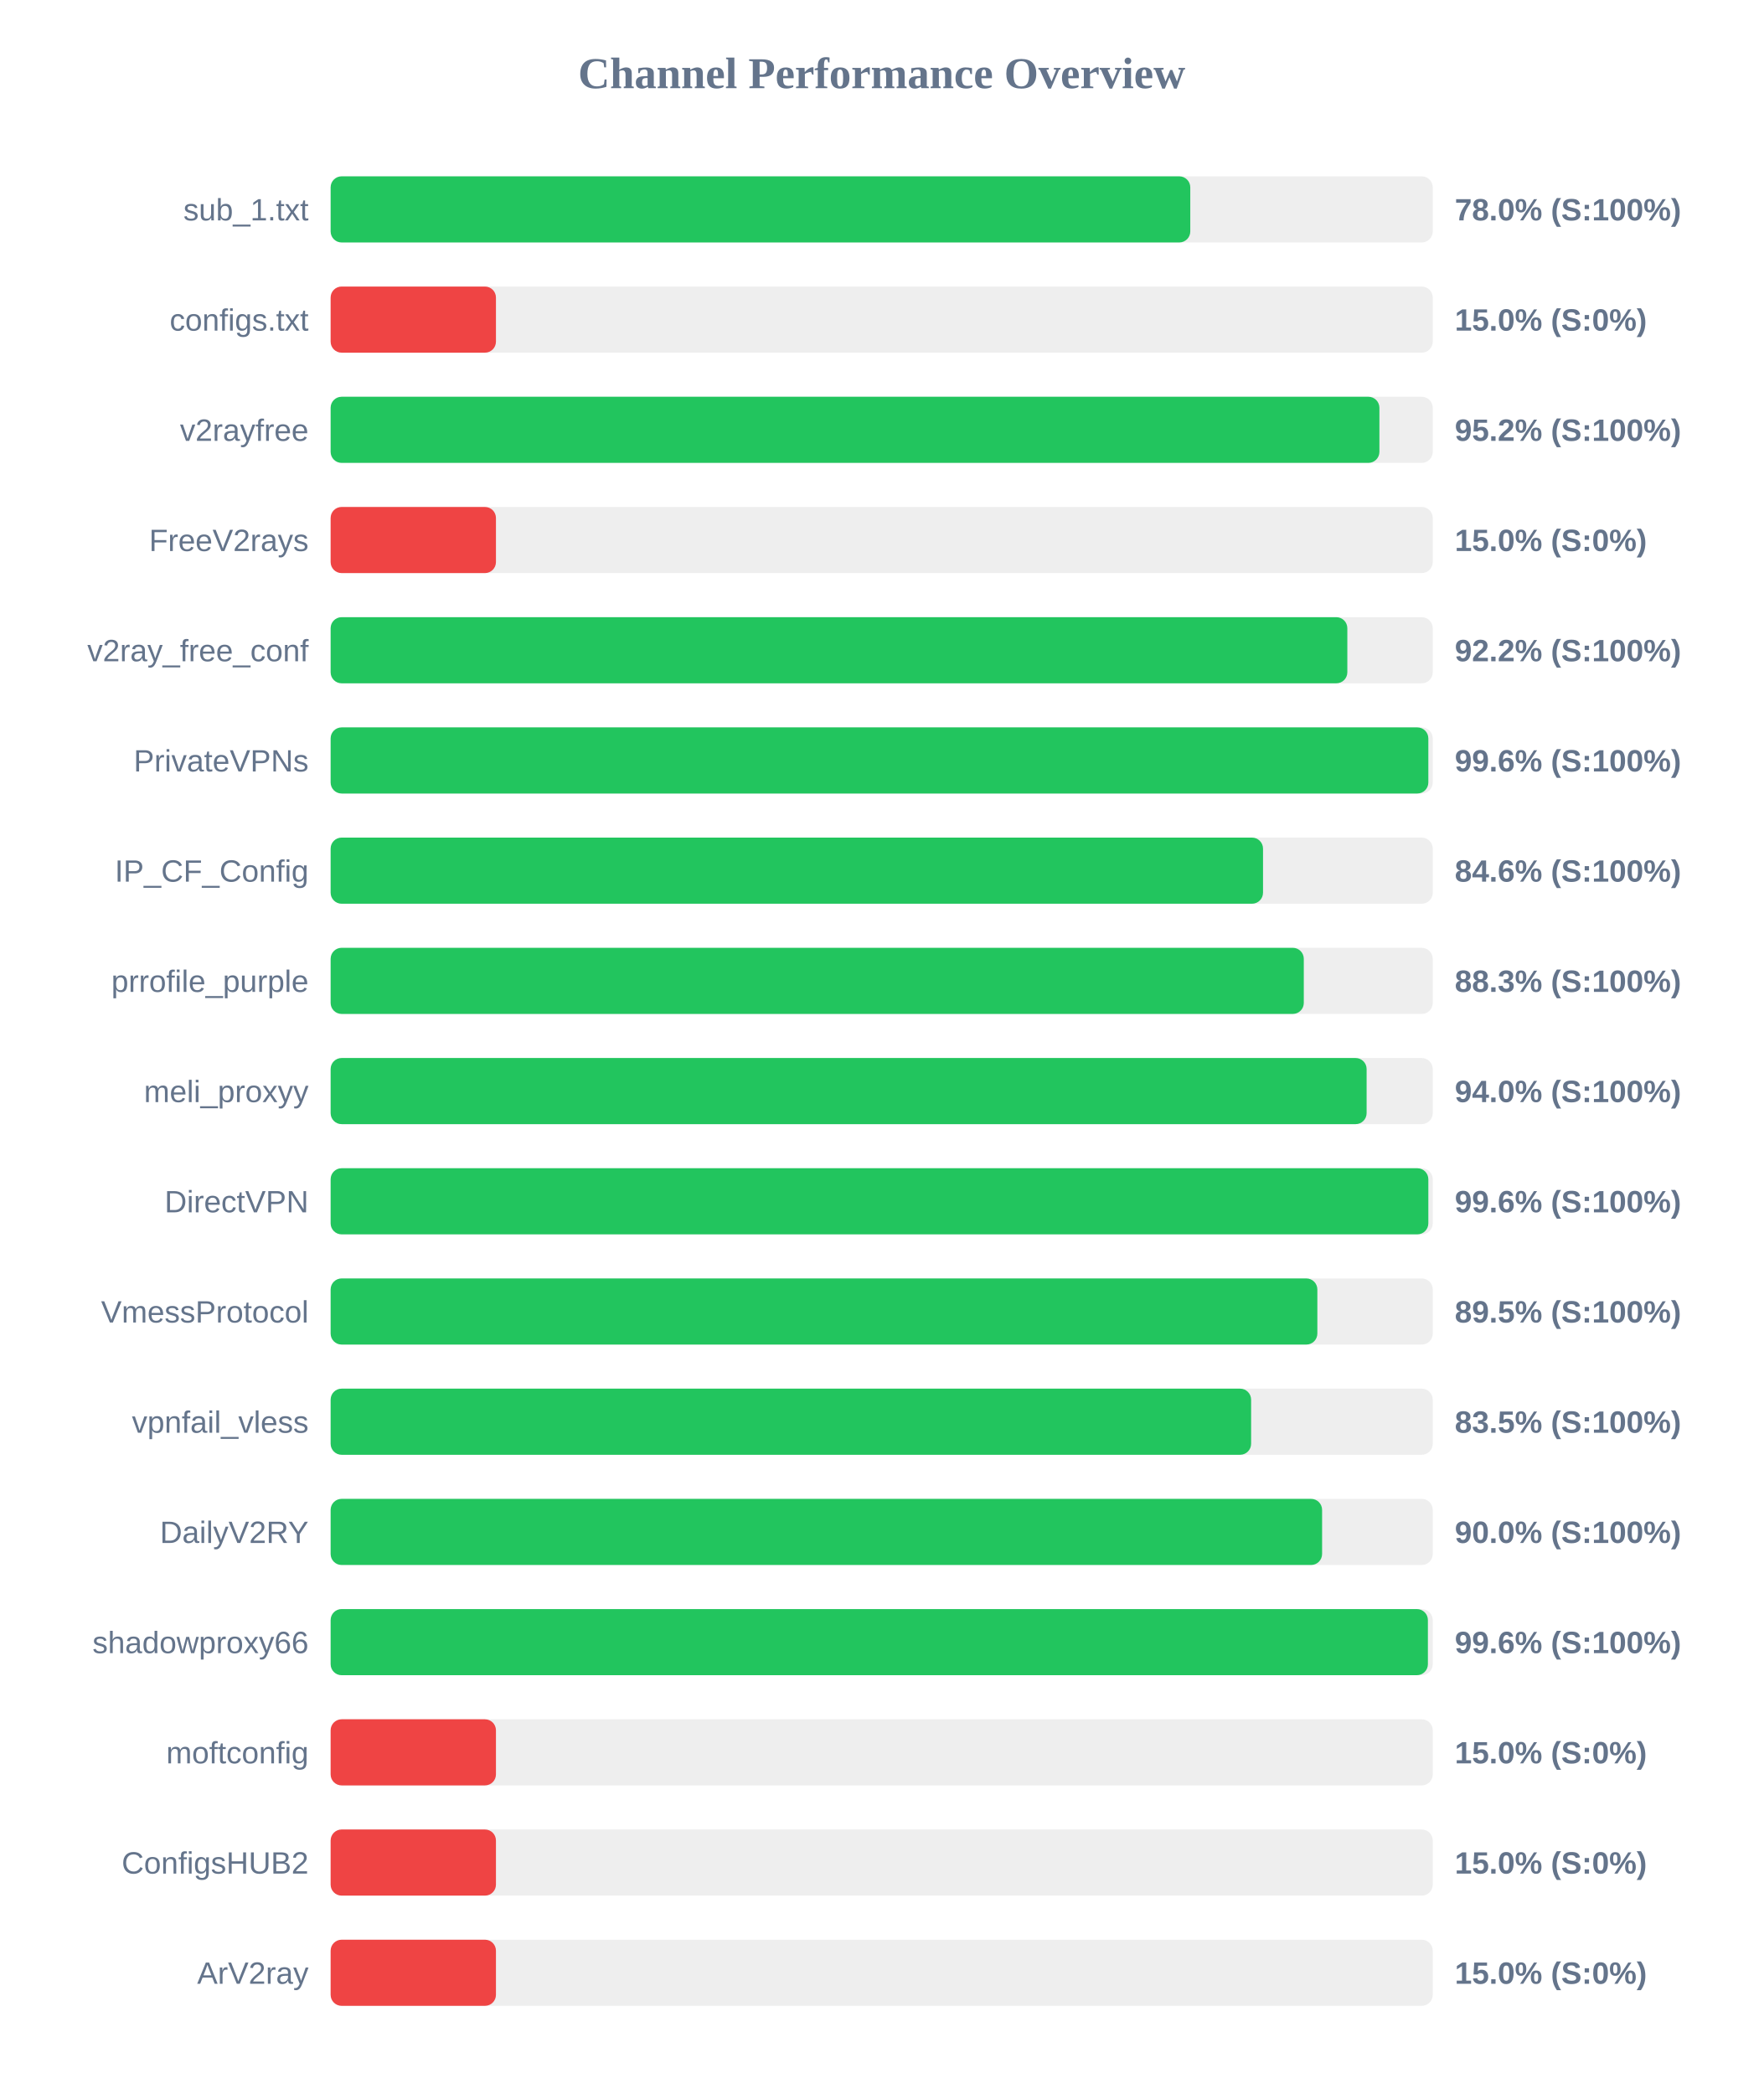
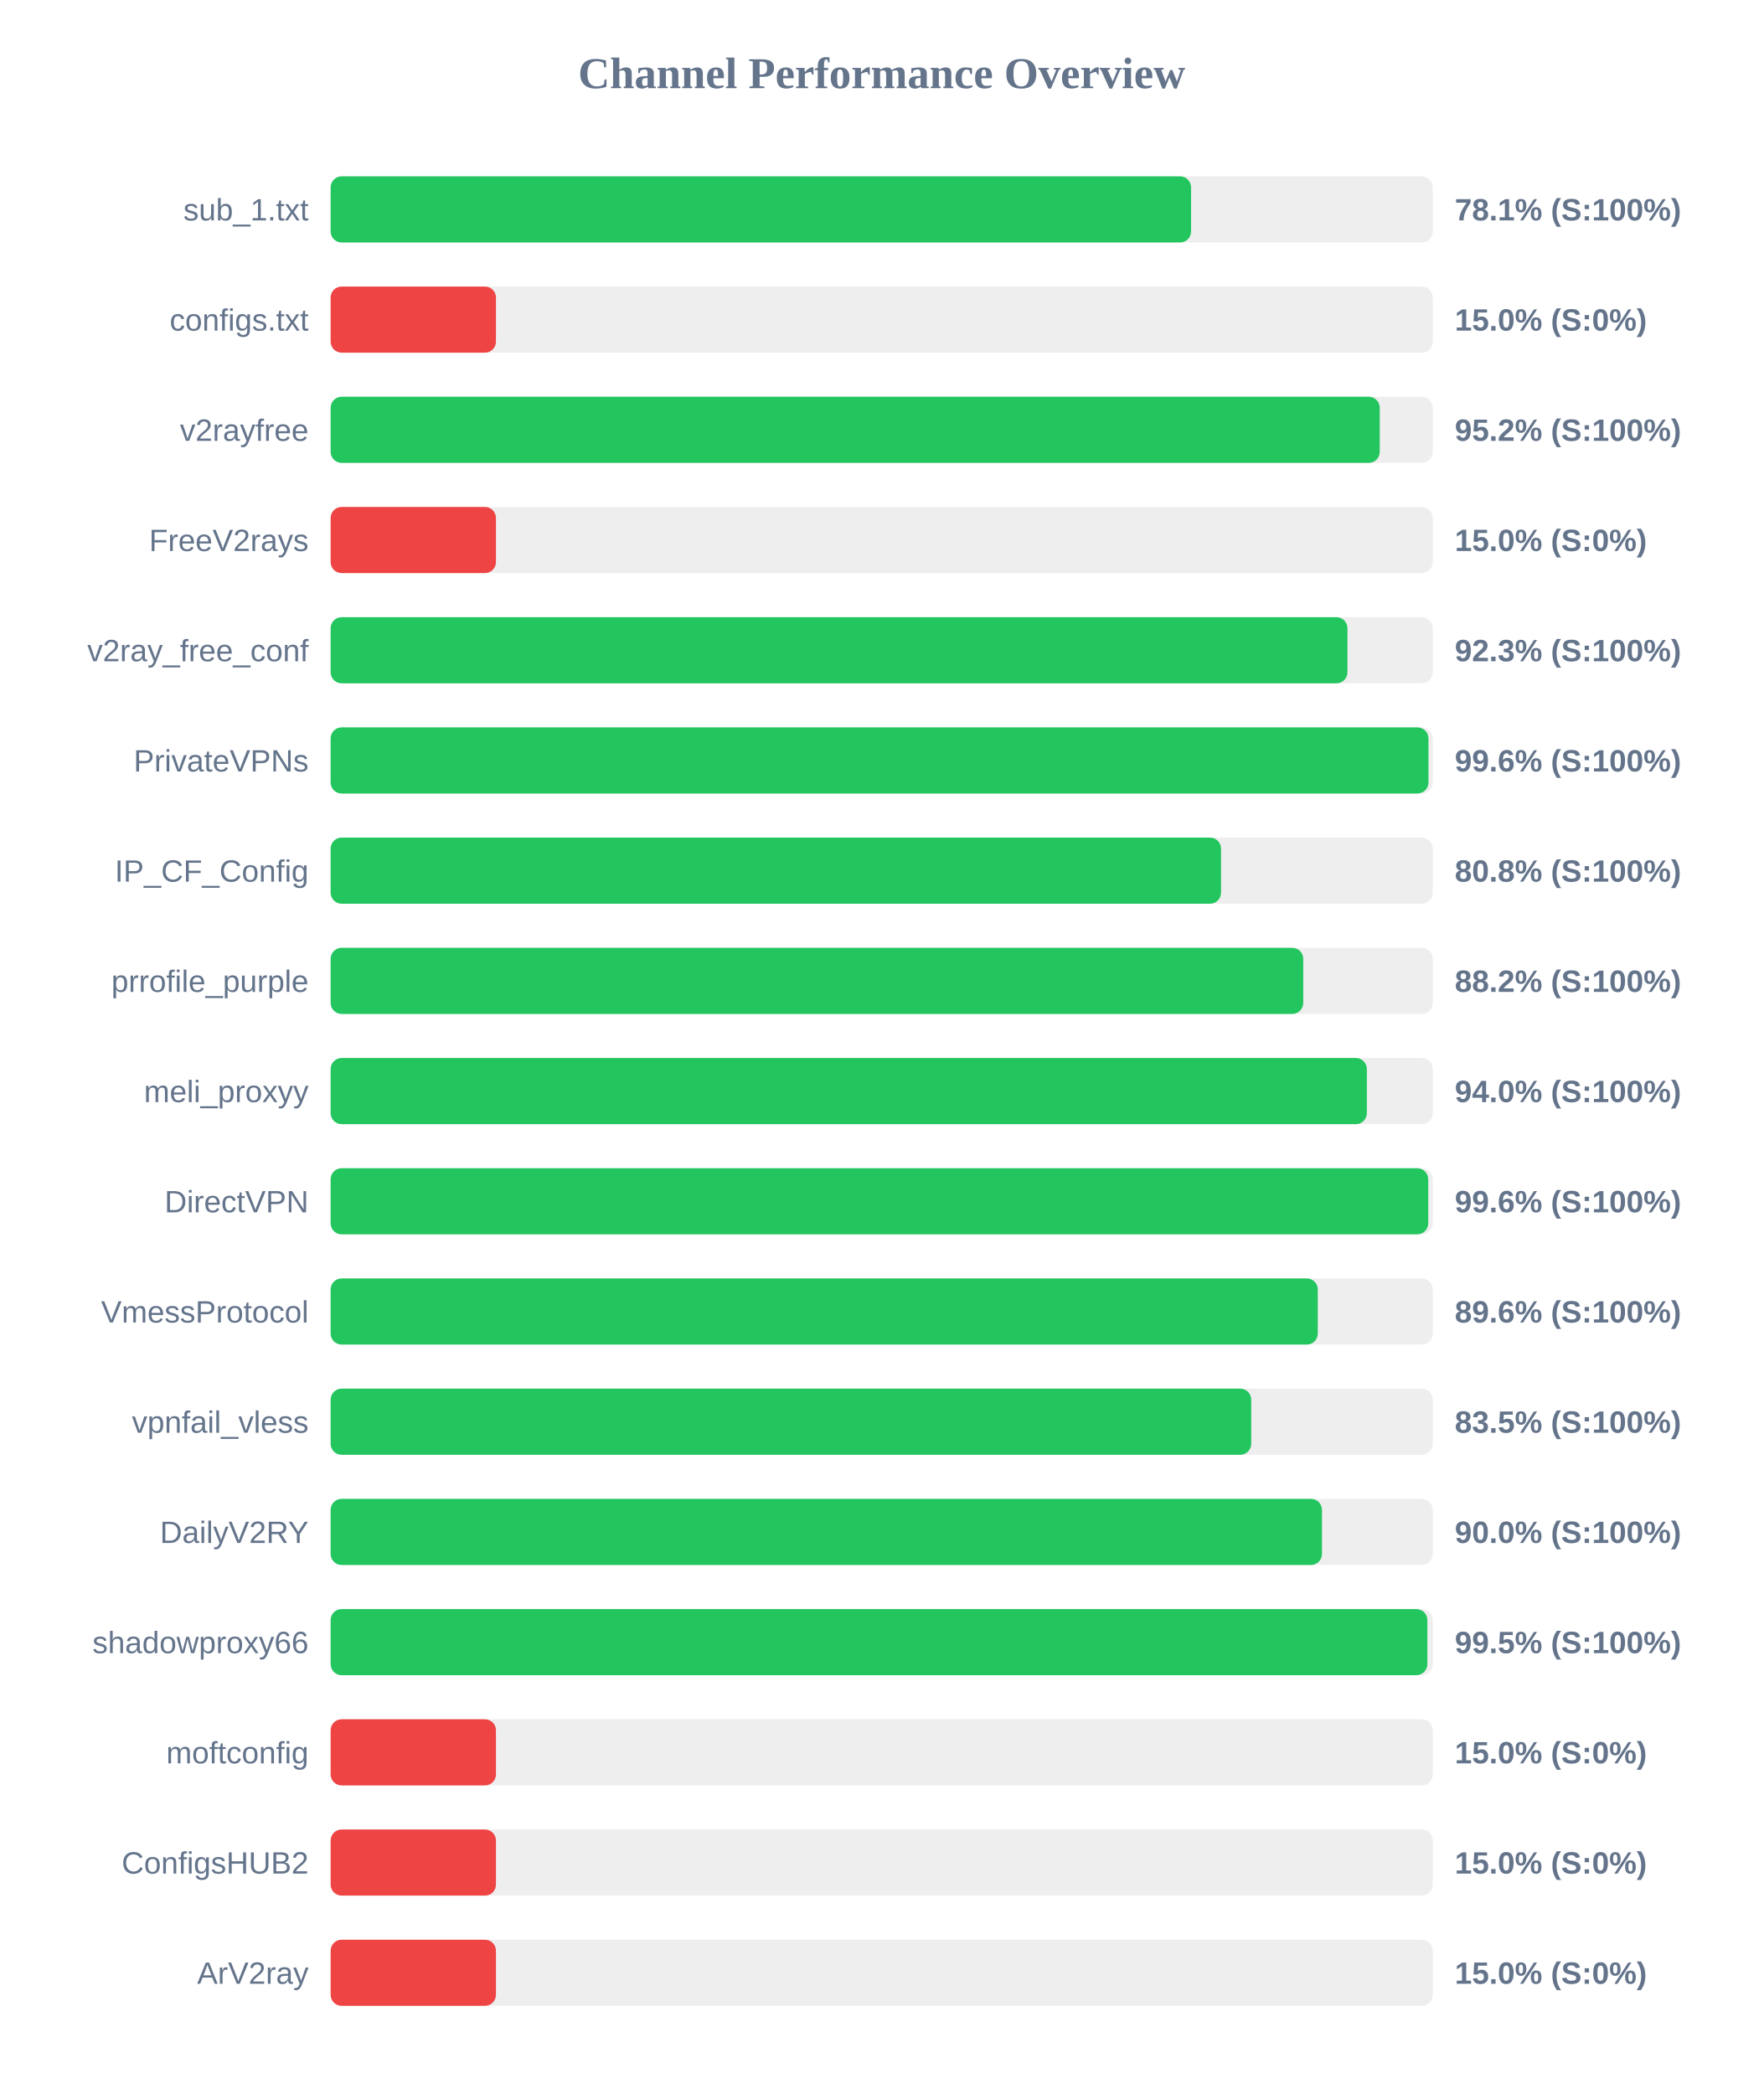
<svg xmlns="http://www.w3.org/2000/svg" width="800" height="950" version="1.1">
  <style>
        .row { font: 14px Arial; fill: #64748b; }
        .score { font: bold 14px Arial; fill: #64748b; }
    </style>
  <text x="400" y="40" text-anchor="middle" font-size="20px" font-weight="bold" fill="#64748b">Channel Performance Overview</text>
  <rect x="150" y="80" width="500" height="30" fill="#eee" rx="5" />
-   <rect x="150" y="80" width="390.0" height="30" fill="#22c55e" rx="5" />
+   <rect x="150" y="80" width="390.35" height="30" fill="#22c55e" rx="5" />
  <text x="140" y="100" text-anchor="end" class="row">sub_1.txt</text>
-   <text x="660" y="100" text-anchor="start" class="score">78.0% (S:100%)</text>
+   <text x="660" y="100" text-anchor="start" class="score">78.1% (S:100%)</text>
  <rect x="150" y="130" width="500" height="30" fill="#eee" rx="5" />
  <rect x="150" y="130" width="75.0" height="30" fill="#ef4444" rx="5" />
  <text x="140" y="150" text-anchor="end" class="row">configs.txt</text>
  <text x="660" y="150" text-anchor="start" class="score">15.0% (S:0%)</text>
  <rect x="150" y="180" width="500" height="30" fill="#eee" rx="5" />
-   <rect x="150" y="180" width="475.8" height="30" fill="#22c55e" rx="5" />
+   <rect x="150" y="180" width="475.95" height="30" fill="#22c55e" rx="5" />
  <text x="140" y="200" text-anchor="end" class="row">v2rayfree</text>
  <text x="660" y="200" text-anchor="start" class="score">95.2% (S:100%)</text>
  <rect x="150" y="230" width="500" height="30" fill="#eee" rx="5" />
  <rect x="150" y="230" width="75.0" height="30" fill="#ef4444" rx="5" />
  <text x="140" y="250" text-anchor="end" class="row">FreeV2rays</text>
  <text x="660" y="250" text-anchor="start" class="score">15.0% (S:0%)</text>
  <rect x="150" y="280" width="500" height="30" fill="#eee" rx="5" />
-   <rect x="150" y="280" width="461.25" height="30" fill="#22c55e" rx="5" />
+   <rect x="150" y="280" width="461.3" height="30" fill="#22c55e" rx="5" />
  <text x="140" y="300" text-anchor="end" class="row">v2ray_free_conf</text>
-   <text x="660" y="300" text-anchor="start" class="score">92.2% (S:100%)</text>
+   <text x="660" y="300" text-anchor="start" class="score">92.3% (S:100%)</text>
  <rect x="150" y="330" width="500" height="30" fill="#eee" rx="5" />
-   <rect x="150" y="330" width="498.0" height="30" fill="#22c55e" rx="5" />
+   <rect x="150" y="330" width="498.05" height="30" fill="#22c55e" rx="5" />
  <text x="140" y="350" text-anchor="end" class="row">PrivateVPNs</text>
  <text x="660" y="350" text-anchor="start" class="score">99.6% (S:100%)</text>
  <rect x="150" y="380" width="500" height="30" fill="#eee" rx="5" />
-   <rect x="150" y="380" width="423.0" height="30" fill="#22c55e" rx="5" />
+   <rect x="150" y="380" width="403.95" height="30" fill="#22c55e" rx="5" />
  <text x="140" y="400" text-anchor="end" class="row">IP_CF_Config</text>
-   <text x="660" y="400" text-anchor="start" class="score">84.6% (S:100%)</text>
+   <text x="660" y="400" text-anchor="start" class="score">80.8% (S:100%)</text>
  <rect x="150" y="430" width="500" height="30" fill="#eee" rx="5" />
-   <rect x="150" y="430" width="441.5" height="30" fill="#22c55e" rx="5" />
+   <rect x="150" y="430" width="441.25" height="30" fill="#22c55e" rx="5" />
  <text x="140" y="450" text-anchor="end" class="row">prrofile_purple</text>
-   <text x="660" y="450" text-anchor="start" class="score">88.3% (S:100%)</text>
+   <text x="660" y="450" text-anchor="start" class="score">88.2% (S:100%)</text>
  <rect x="150" y="480" width="500" height="30" fill="#eee" rx="5" />
-   <rect x="150" y="480" width="470.0" height="30" fill="#22c55e" rx="5" />
+   <rect x="150" y="480" width="470.1" height="30" fill="#22c55e" rx="5" />
  <text x="140" y="500" text-anchor="end" class="row">meli_proxyy</text>
  <text x="660" y="500" text-anchor="start" class="score">94.0% (S:100%)</text>
  <rect x="150" y="530" width="500" height="30" fill="#eee" rx="5" />
-   <rect x="150" y="530" width="498.0" height="30" fill="#22c55e" rx="5" />
+   <rect x="150" y="530" width="497.95" height="30" fill="#22c55e" rx="5" />
  <text x="140" y="550" text-anchor="end" class="row">DirectVPN</text>
  <text x="660" y="550" text-anchor="start" class="score">99.6% (S:100%)</text>
  <rect x="150" y="580" width="500" height="30" fill="#eee" rx="5" />
-   <rect x="150" y="580" width="447.65" height="30" fill="#22c55e" rx="5" />
+   <rect x="150" y="580" width="447.85" height="30" fill="#22c55e" rx="5" />
  <text x="140" y="600" text-anchor="end" class="row">VmessProtocol</text>
-   <text x="660" y="600" text-anchor="start" class="score">89.5% (S:100%)</text>
+   <text x="660" y="600" text-anchor="start" class="score">89.6% (S:100%)</text>
  <rect x="150" y="630" width="500" height="30" fill="#eee" rx="5" />
-   <rect x="150" y="630" width="417.6" height="30" fill="#22c55e" rx="5" />
+   <rect x="150" y="630" width="417.65" height="30" fill="#22c55e" rx="5" />
  <text x="140" y="650" text-anchor="end" class="row">vpnfail_vless</text>
  <text x="660" y="650" text-anchor="start" class="score">83.5% (S:100%)</text>
  <rect x="150" y="680" width="500" height="30" fill="#eee" rx="5" />
-   <rect x="150" y="680" width="449.8" height="30" fill="#22c55e" rx="5" />
+   <rect x="150" y="680" width="449.75" height="30" fill="#22c55e" rx="5" />
  <text x="140" y="700" text-anchor="end" class="row">DailyV2RY</text>
  <text x="660" y="700" text-anchor="start" class="score">90.0% (S:100%)</text>
  <rect x="150" y="730" width="500" height="30" fill="#eee" rx="5" />
-   <rect x="150" y="730" width="497.8" height="30" fill="#22c55e" rx="5" />
+   <rect x="150" y="730" width="497.55" height="30" fill="#22c55e" rx="5" />
  <text x="140" y="750" text-anchor="end" class="row">shadowproxy66</text>
-   <text x="660" y="750" text-anchor="start" class="score">99.6% (S:100%)</text>
+   <text x="660" y="750" text-anchor="start" class="score">99.5% (S:100%)</text>
  <rect x="150" y="780" width="500" height="30" fill="#eee" rx="5" />
  <rect x="150" y="780" width="75.0" height="30" fill="#ef4444" rx="5" />
  <text x="140" y="800" text-anchor="end" class="row">moftconfig</text>
  <text x="660" y="800" text-anchor="start" class="score">15.0% (S:0%)</text>
  <rect x="150" y="830" width="500" height="30" fill="#eee" rx="5" />
  <rect x="150" y="830" width="75.0" height="30" fill="#ef4444" rx="5" />
  <text x="140" y="850" text-anchor="end" class="row">ConfigsHUB2</text>
  <text x="660" y="850" text-anchor="start" class="score">15.0% (S:0%)</text>
  <rect x="150" y="880" width="500" height="30" fill="#eee" rx="5" />
  <rect x="150" y="880" width="75.0" height="30" fill="#ef4444" rx="5" />
  <text x="140" y="900" text-anchor="end" class="row">ArV2ray</text>
  <text x="660" y="900" text-anchor="start" class="score">15.0% (S:0%)</text>
</svg>
